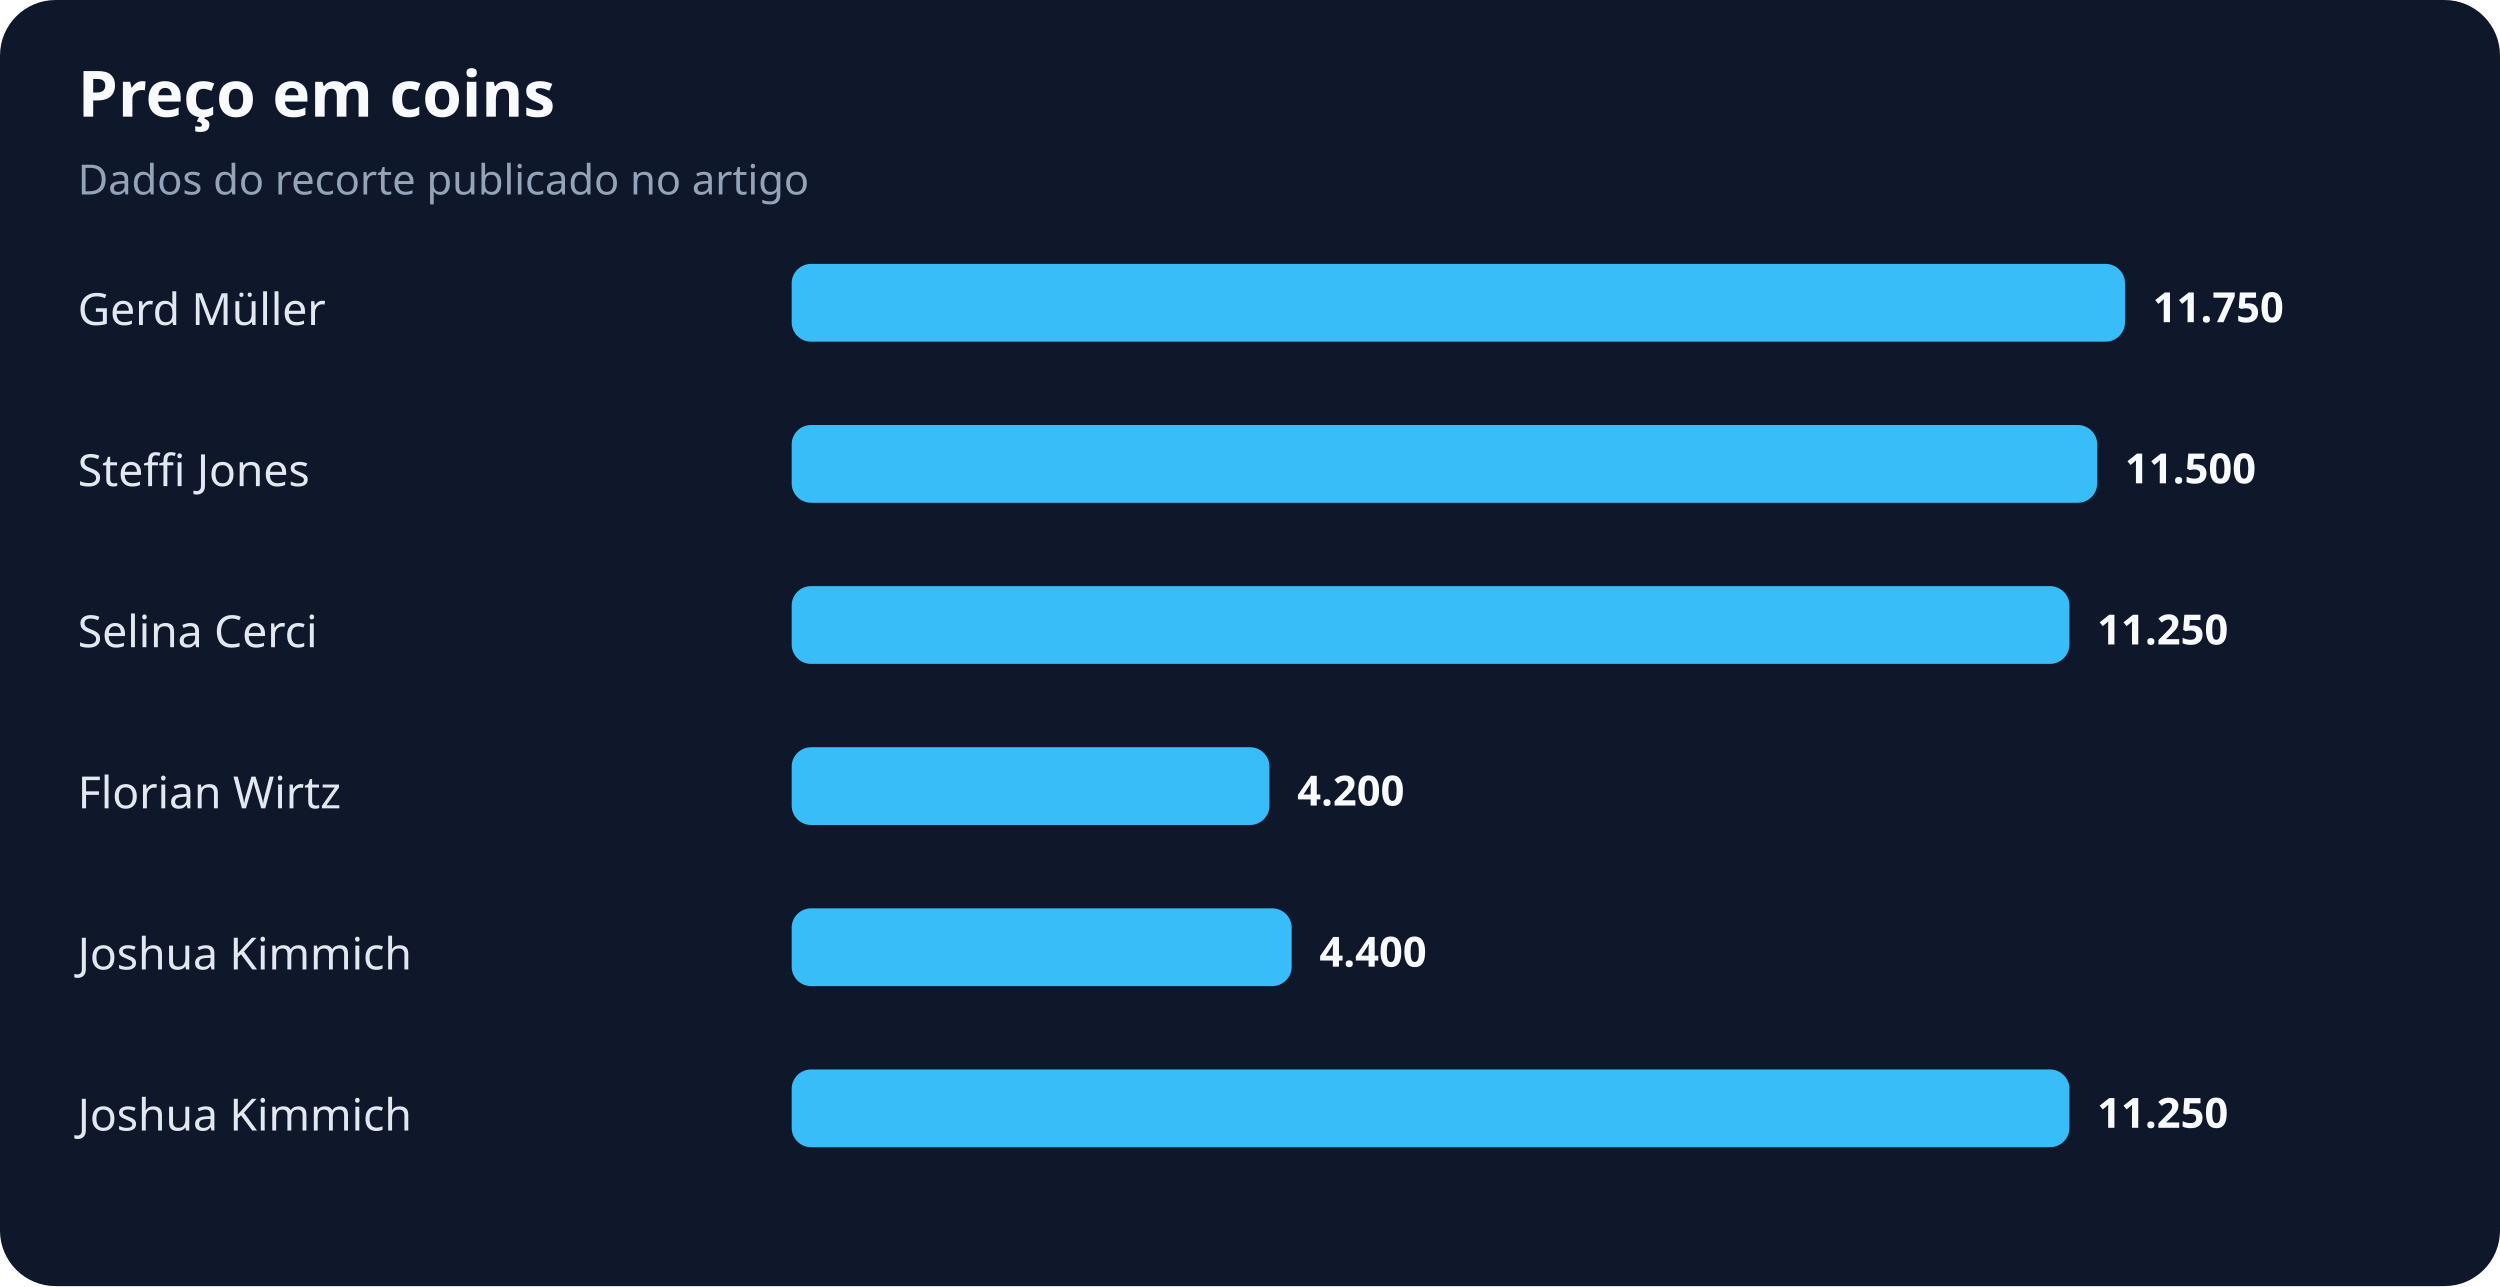
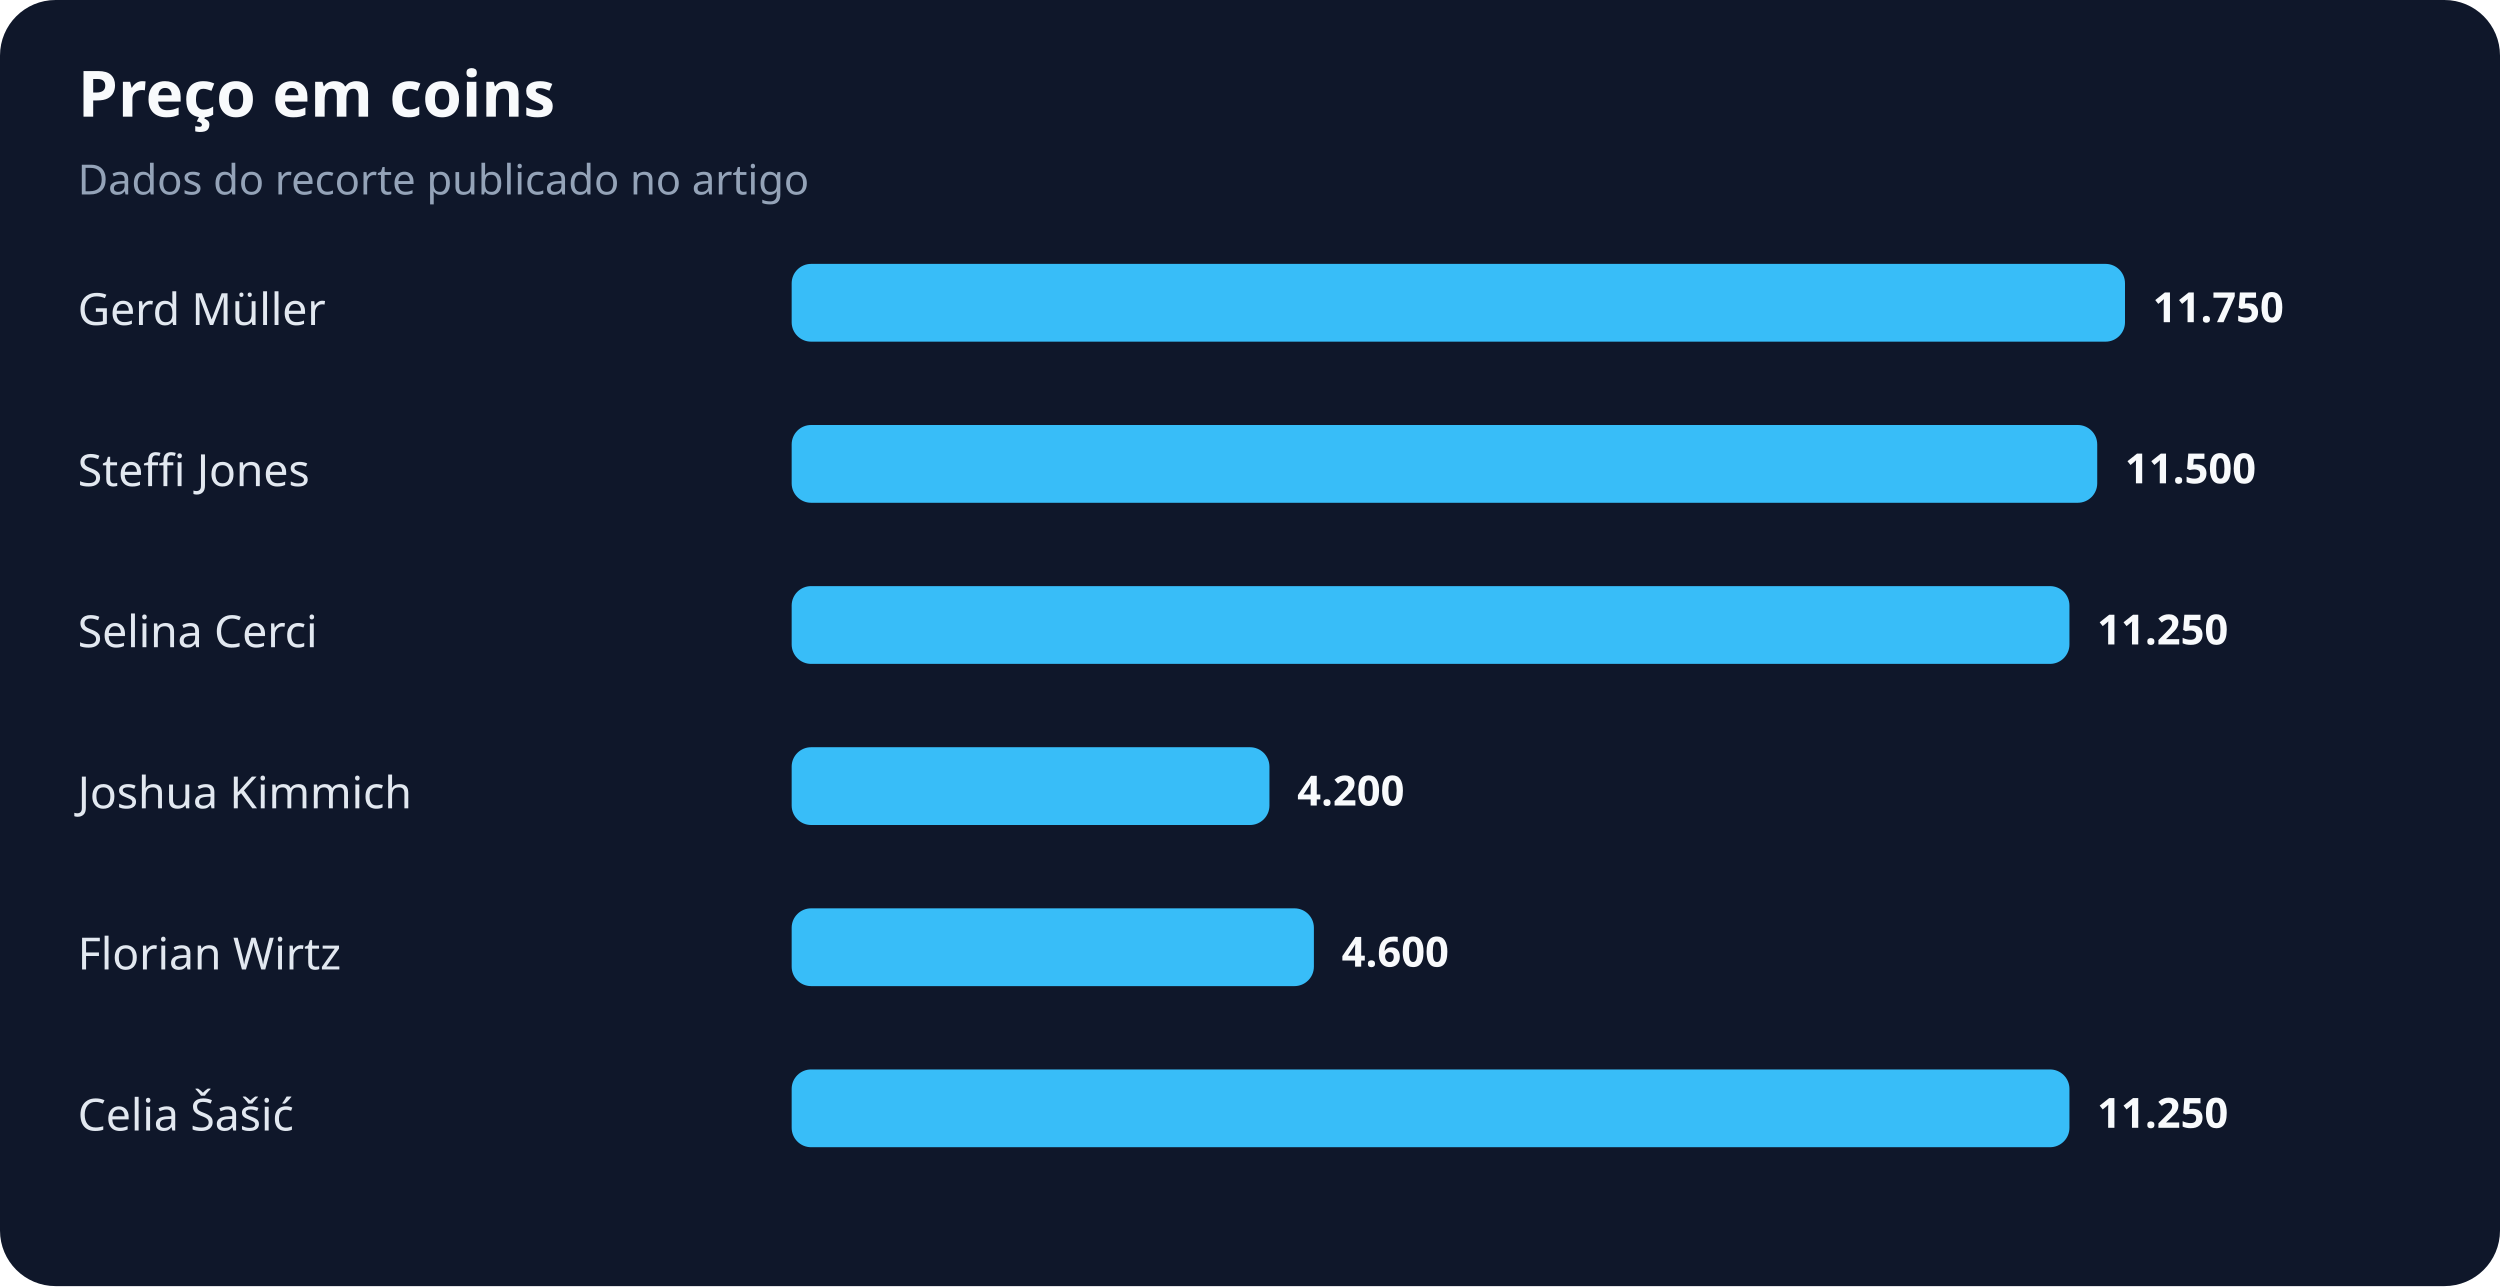
<svg xmlns="http://www.w3.org/2000/svg" width="900" height="463" viewBox="0 0 900 463" role="img" aria-labelledby="title desc">
  <rect width="100%" height="100%" rx="20" fill="#0f172a" />
  <text x="28" y="42" fill="#f8fafc" font-family="system-ui,sans-serif" font-size="23" font-weight="700">Preço em coins</text>
  <text x="28" y="70" fill="#94a3b8" font-family="system-ui,sans-serif" font-size="15">Dados do recorte publicado no artigo</text>
  <text x="28" y="117" fill="#e2e8f0" font-family="system-ui,sans-serif" font-size="16">Gerd Müller</text>
  <rect x="285" y="95" width="480" height="28" rx="7" fill="#38bdf8" />
  <text x="775" y="116" fill="#f8fafc" font-family="system-ui,sans-serif" font-size="15" font-weight="700">11.750</text>
  <text x="28" y="175" fill="#e2e8f0" font-family="system-ui,sans-serif" font-size="16">Steffi Jones</text>
  <rect x="285" y="153" width="470" height="28" rx="7" fill="#38bdf8" />
  <text x="765" y="174" fill="#f8fafc" font-family="system-ui,sans-serif" font-size="15" font-weight="700">11.500</text>
  <text x="28" y="233" fill="#e2e8f0" font-family="system-ui,sans-serif" font-size="16">Selina Cerci</text>
  <rect x="285" y="211" width="460" height="28" rx="7" fill="#38bdf8" />
  <text x="755" y="232" fill="#f8fafc" font-family="system-ui,sans-serif" font-size="15" font-weight="700">11.250</text>
-   <text x="28" y="291" fill="#e2e8f0" font-family="system-ui,sans-serif" font-size="16">Florian Wirtz</text>
+   <text x="28" y="291" fill="#e2e8f0" font-family="system-ui,sans-serif" font-size="16">Joshua Kimmich</text>
  <rect x="285" y="269" width="172" height="28" rx="7" fill="#38bdf8" />
  <text x="467" y="290" fill="#f8fafc" font-family="system-ui,sans-serif" font-size="15" font-weight="700">4.200</text>
-   <text x="28" y="349" fill="#e2e8f0" font-family="system-ui,sans-serif" font-size="16">Joshua Kimmich</text>
-   <rect x="285" y="327" width="180" height="28" rx="7" fill="#38bdf8" />
-   <text x="475" y="348" fill="#f8fafc" font-family="system-ui,sans-serif" font-size="15" font-weight="700">4.400</text>
-   <text x="28" y="407" fill="#e2e8f0" font-family="system-ui,sans-serif" font-size="16">Joshua Kimmich</text>
+   <text x="28" y="349" fill="#e2e8f0" font-family="system-ui,sans-serif" font-size="16">Florian Wirtz</text>
+   <rect x="285" y="327" width="188" height="28" rx="7" fill="#38bdf8" />
+   <text x="483" y="348" fill="#f8fafc" font-family="system-ui,sans-serif" font-size="15" font-weight="700">4.600</text>
+   <text x="28" y="407" fill="#e2e8f0" font-family="system-ui,sans-serif" font-size="16">Celia Šašić</text>
  <rect x="285" y="385" width="460" height="28" rx="7" fill="#38bdf8" />
  <text x="755" y="406" fill="#f8fafc" font-family="system-ui,sans-serif" font-size="15" font-weight="700">11.250</text>
</svg>
